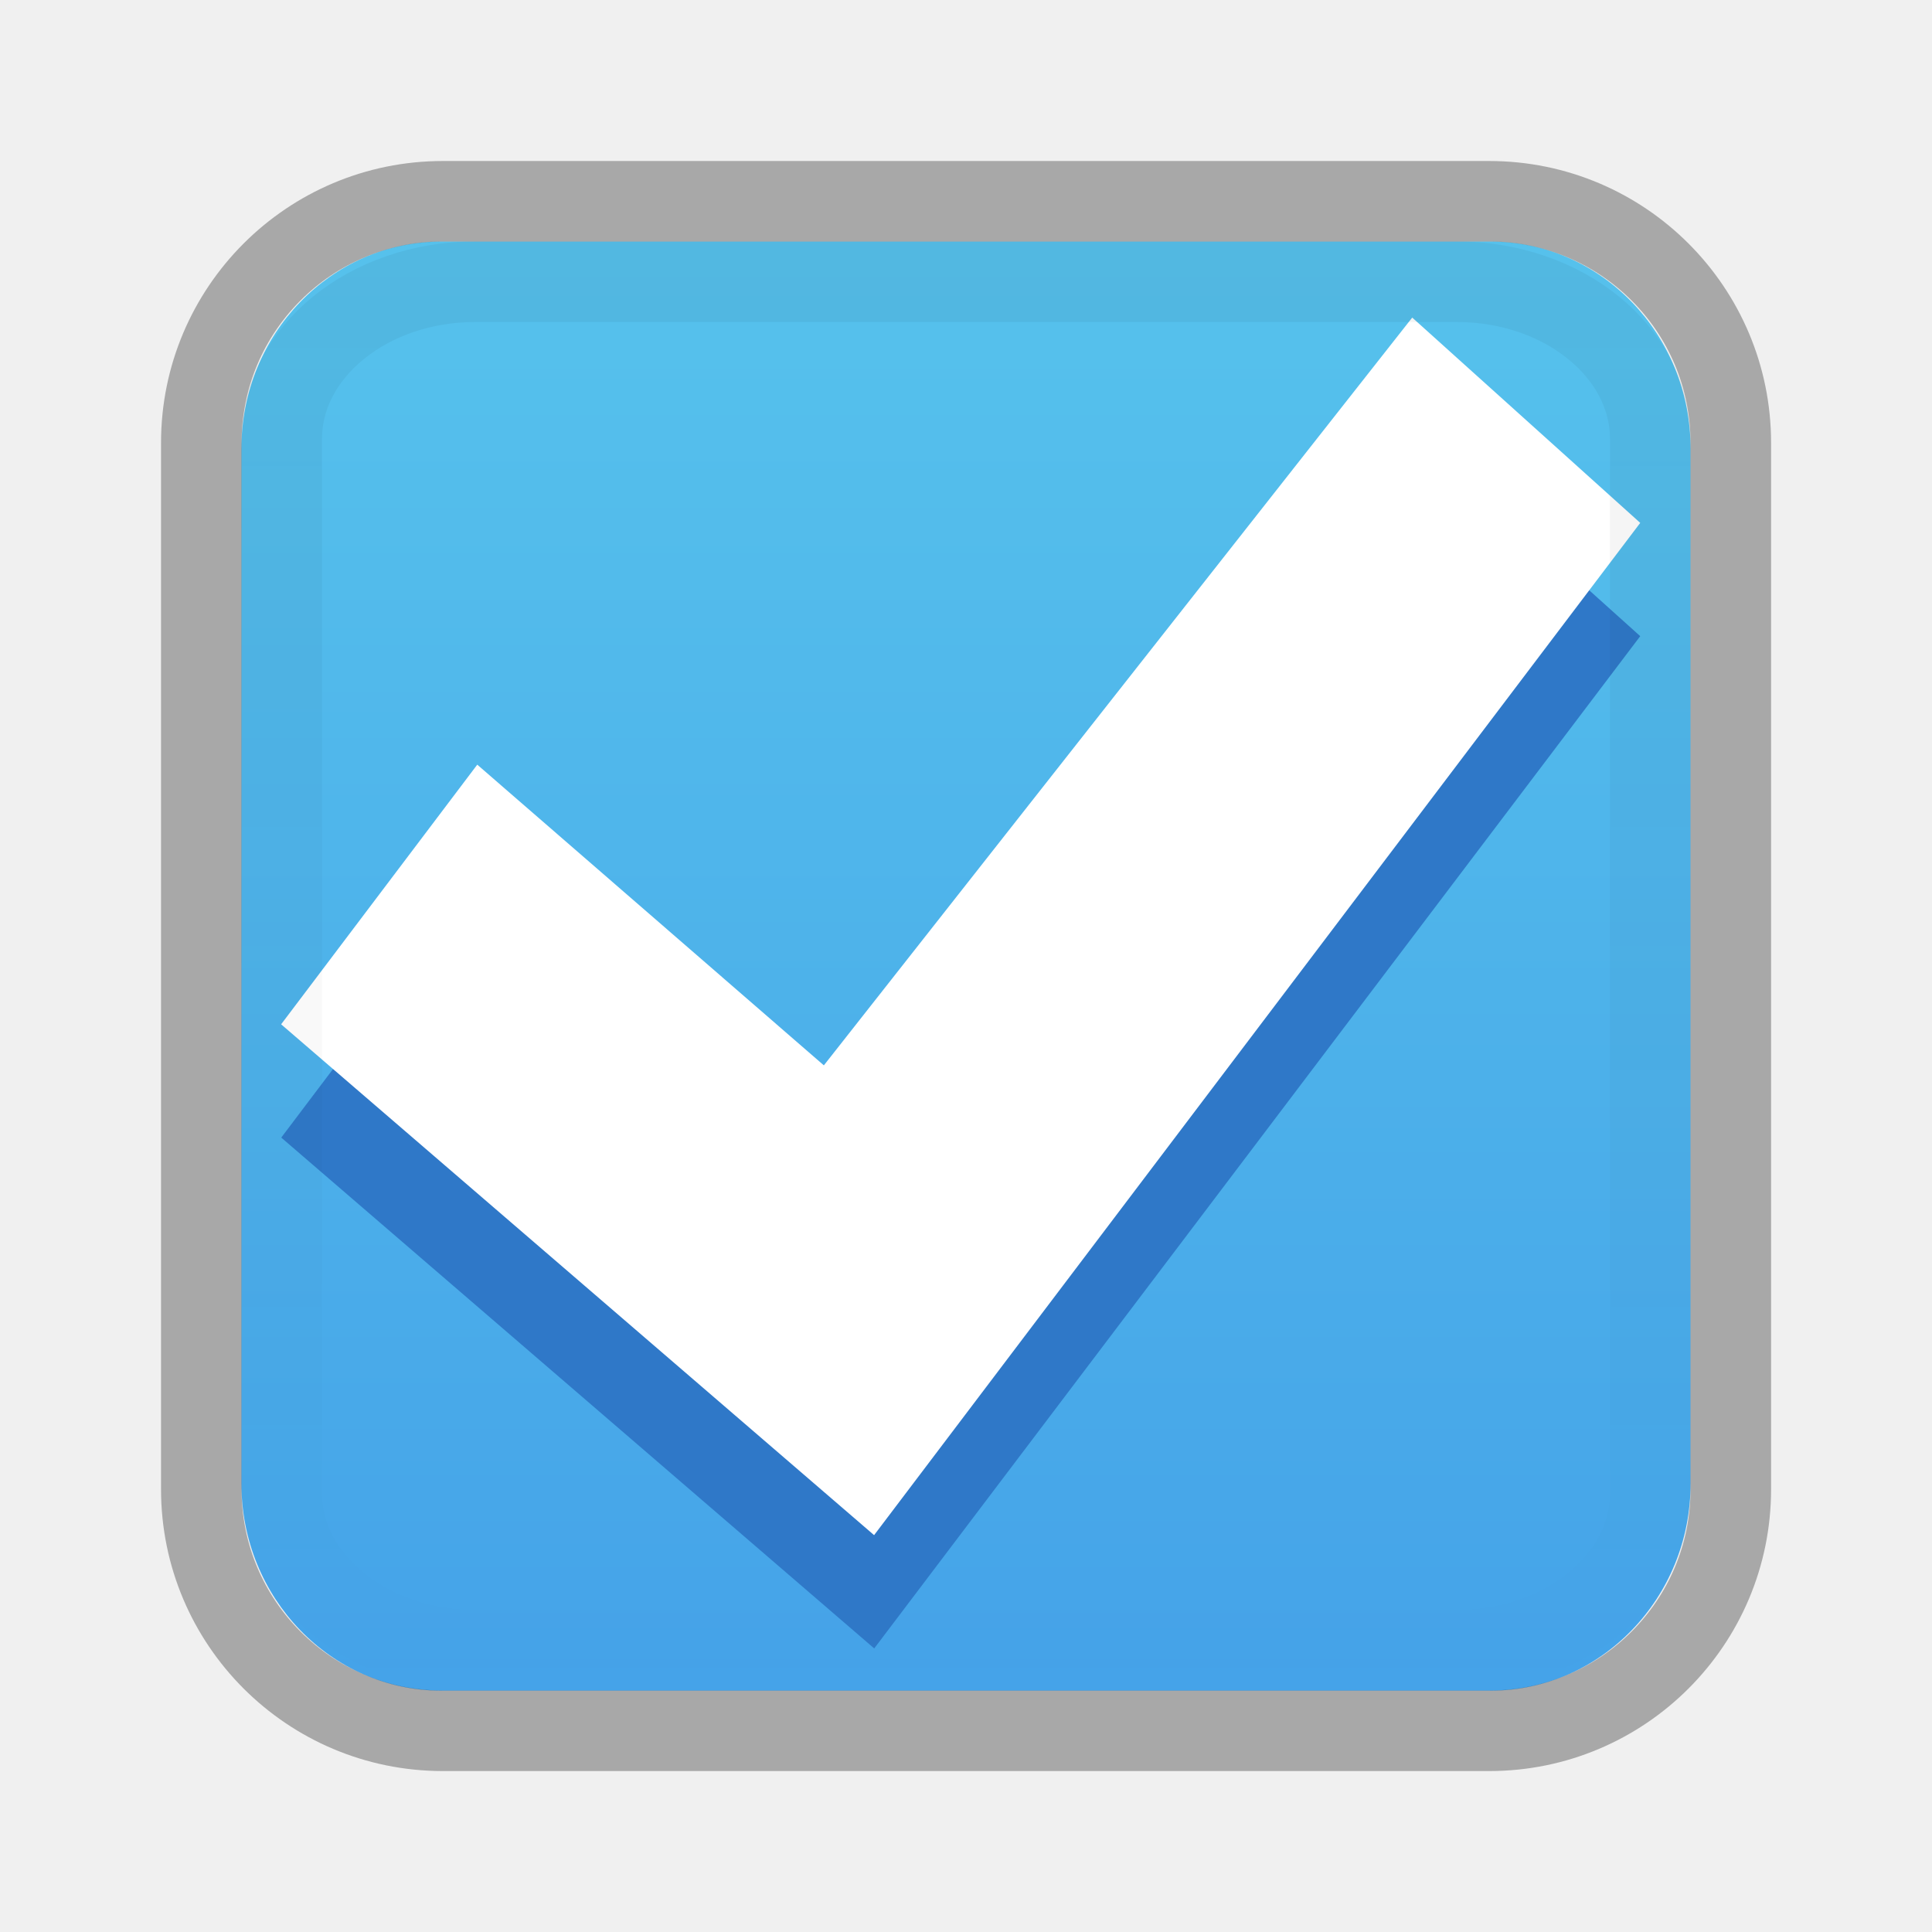
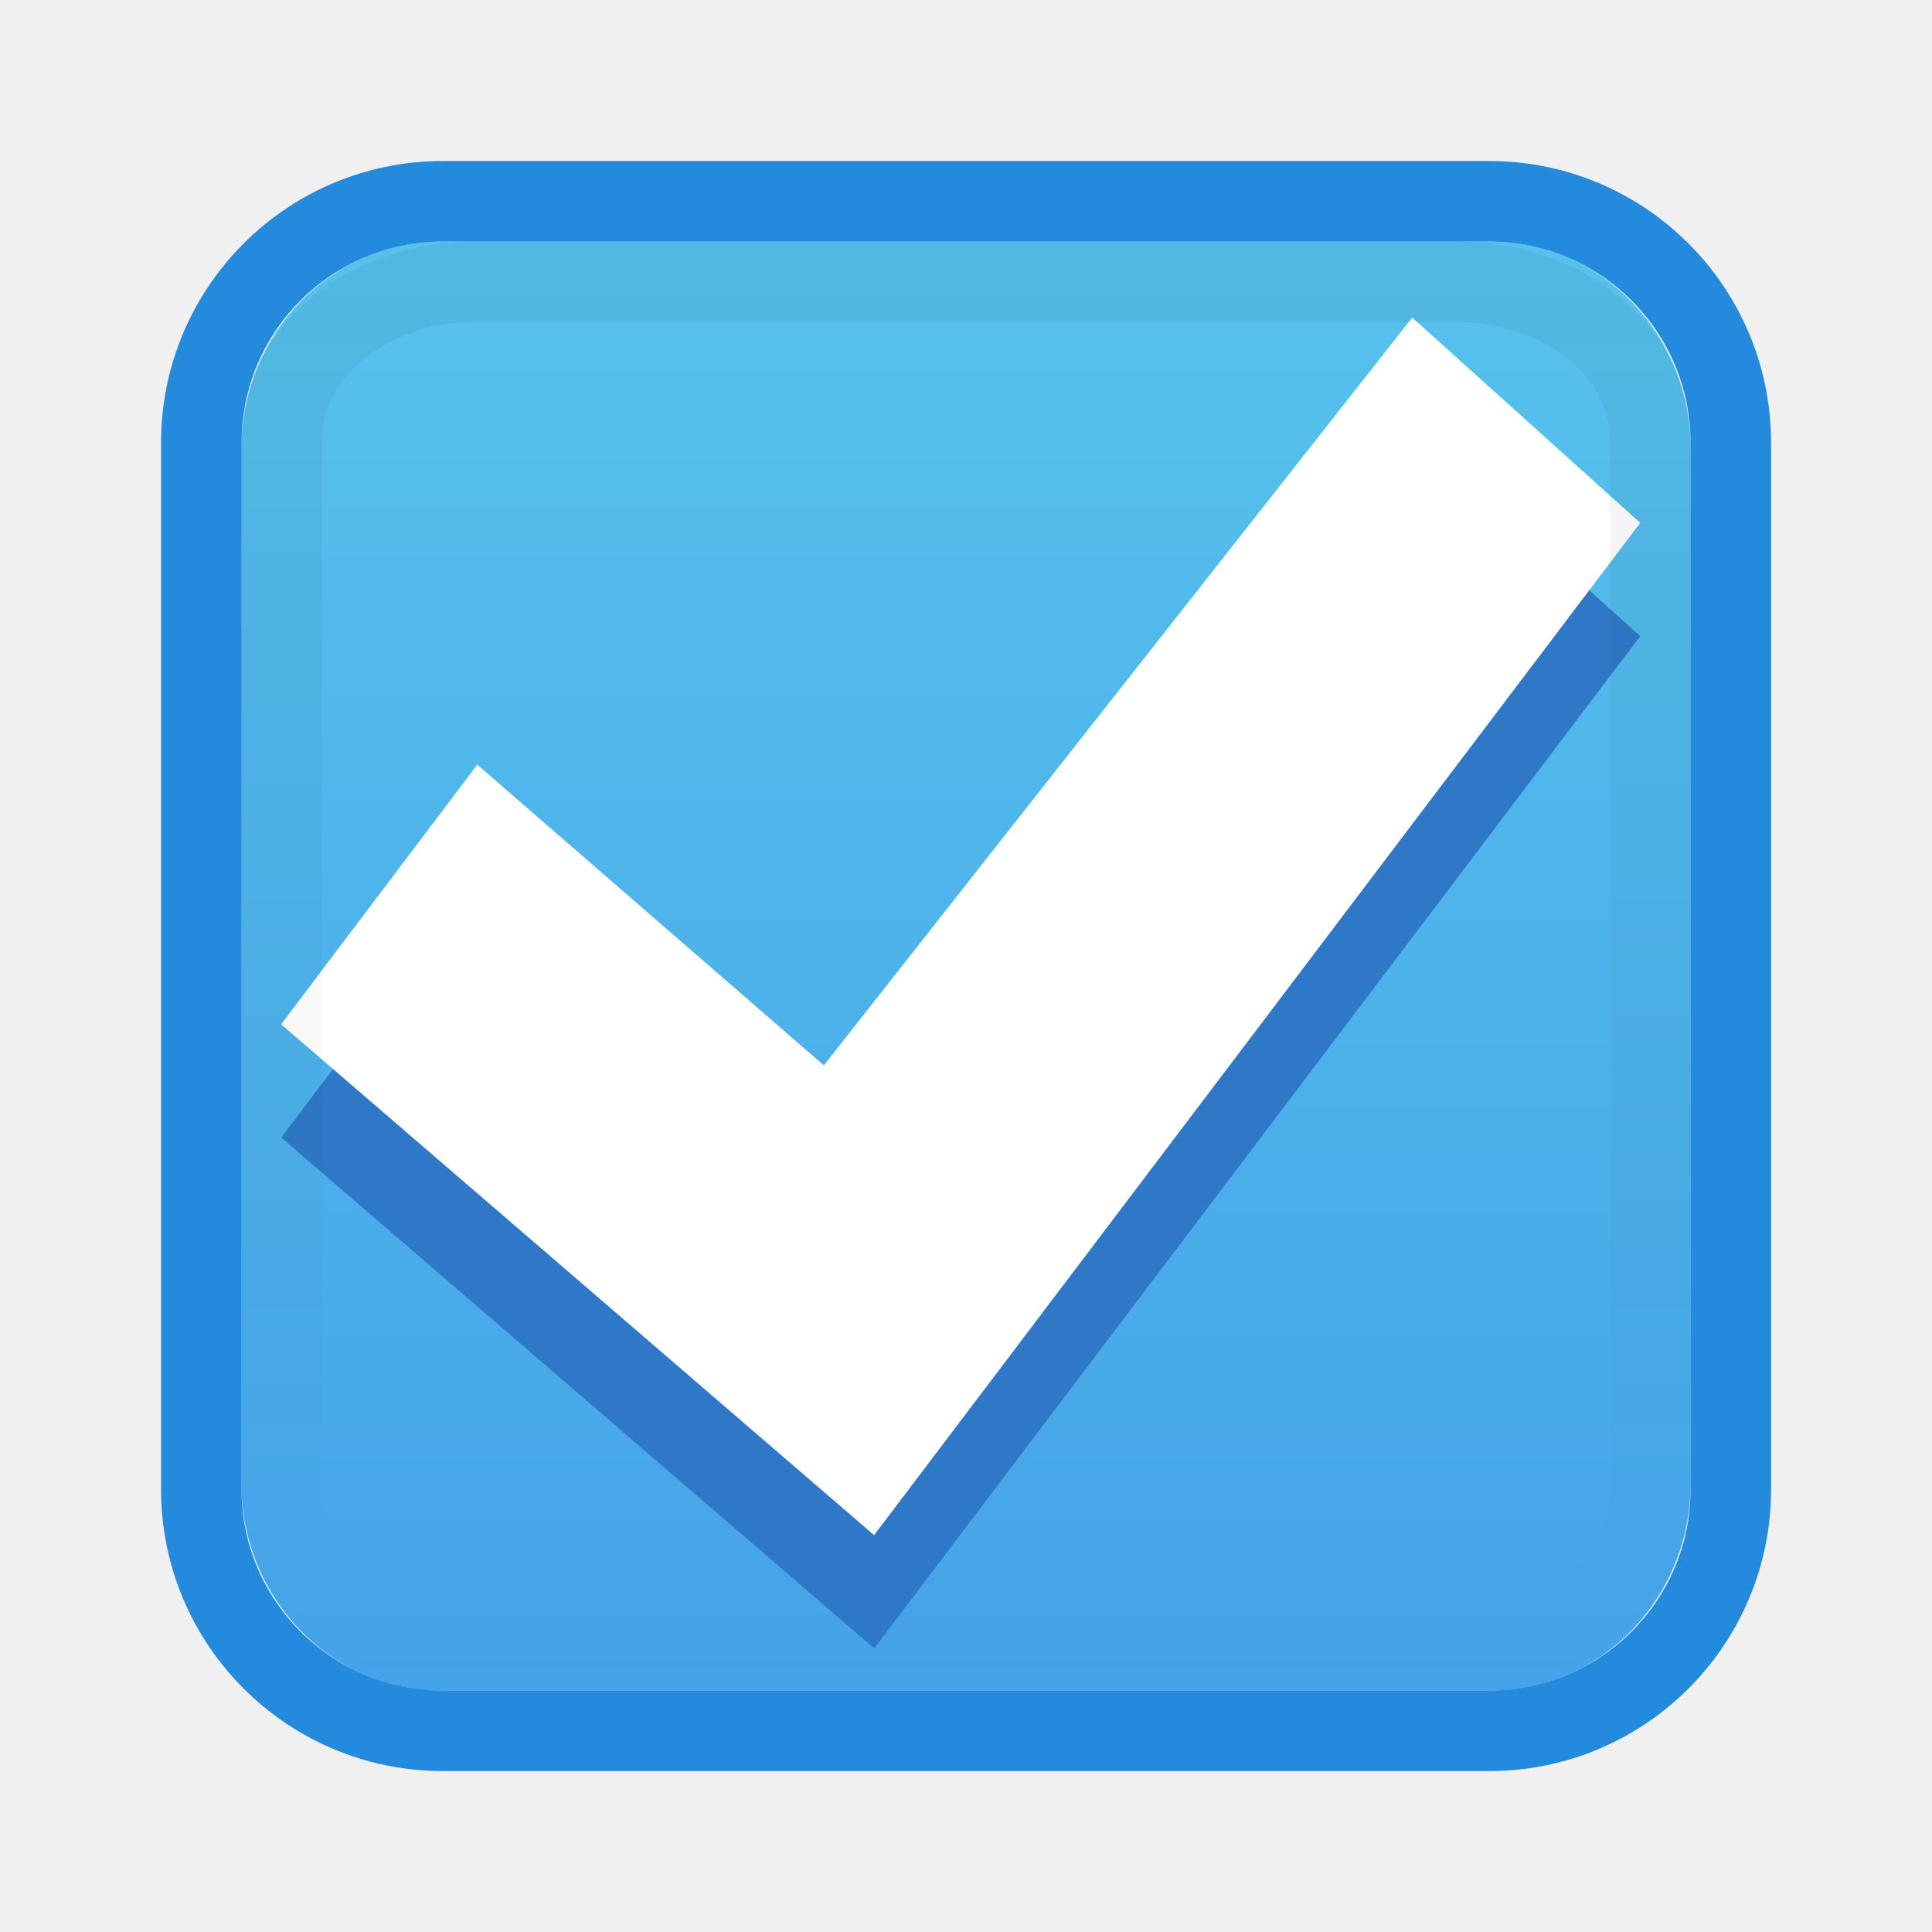
<svg xmlns="http://www.w3.org/2000/svg" height="24" width="24">
  <linearGradient id="a" gradientTransform="matrix(.04846 0 0 .5238 -20.405 -108.176)" gradientUnits="userSpaceOnUse" x1="292.857" x2="292.857" y1="211.076" y2="233.827">
    <stop offset="0" />
    <stop offset="1" stop-opacity="0" />
  </linearGradient>
  <linearGradient id="b" gradientTransform="matrix(.8048 0 0 .60166 -516.818 -396.08)" gradientUnits="userSpaceOnUse" x1="731.057" x2="731.057" y1="654.815" y2="619.307">
    <stop offset="0" stop-color="#55c1ec" />
    <stop offset="1" stop-color="#3689e6" />
  </linearGradient>
- /&amp;amp;gt;<g transform="matrix(1.500199 0 0 1.500199 -.001646 -.000397)">
+ 
+ /&amp;amp;amp;gt;<g transform="matrix(1.500199 0 0 1.500199 -.001646 -.000397)">
    <rect fill="url(#b)" height="12" opacity=".99" rx="1.658" ry="1.716" transform="scale(-1)" width="12" x="-14" y="-14" />
-     <rect height="12.665" rx="2" style="opacity:.3;fill:none;stroke:#000;stroke-width:.667;stroke-linecap:round;stroke-linejoin:round" transform="scale(-1 1)" width="12.665" x="-14.333" y="1.667" />
+     <rect fill="none" height="12.665" rx="2" stroke="#248adc" stroke-linecap="round" stroke-linejoin="round" stroke-width=".667" transform="scale(-1 1)" width="12.665" x="-14.333" y="1.667" />
    <path d="m11.695 3.57 1.888 1.698-6.343 8.382-4.91-4.23 1.624-2.15 2.87 2.49z" fill="#2f78c7" fill-opacity=".992" />
    <path d="m11.695 2.63 1.888 1.7-6.344 8.382-4.91-4.23 1.624-2.15 2.87 2.49z" fill="#fff" />
    <rect height="11.332" rx="1.604" ry="1.302" style="opacity:.05;fill:none;stroke-width:.667;stroke-linecap:round;stroke-linejoin:round;stroke:url(#a)" transform="scale(-1 1)" width="11.332" x="-13.666" y="2.333" />
  </g>
</svg>
